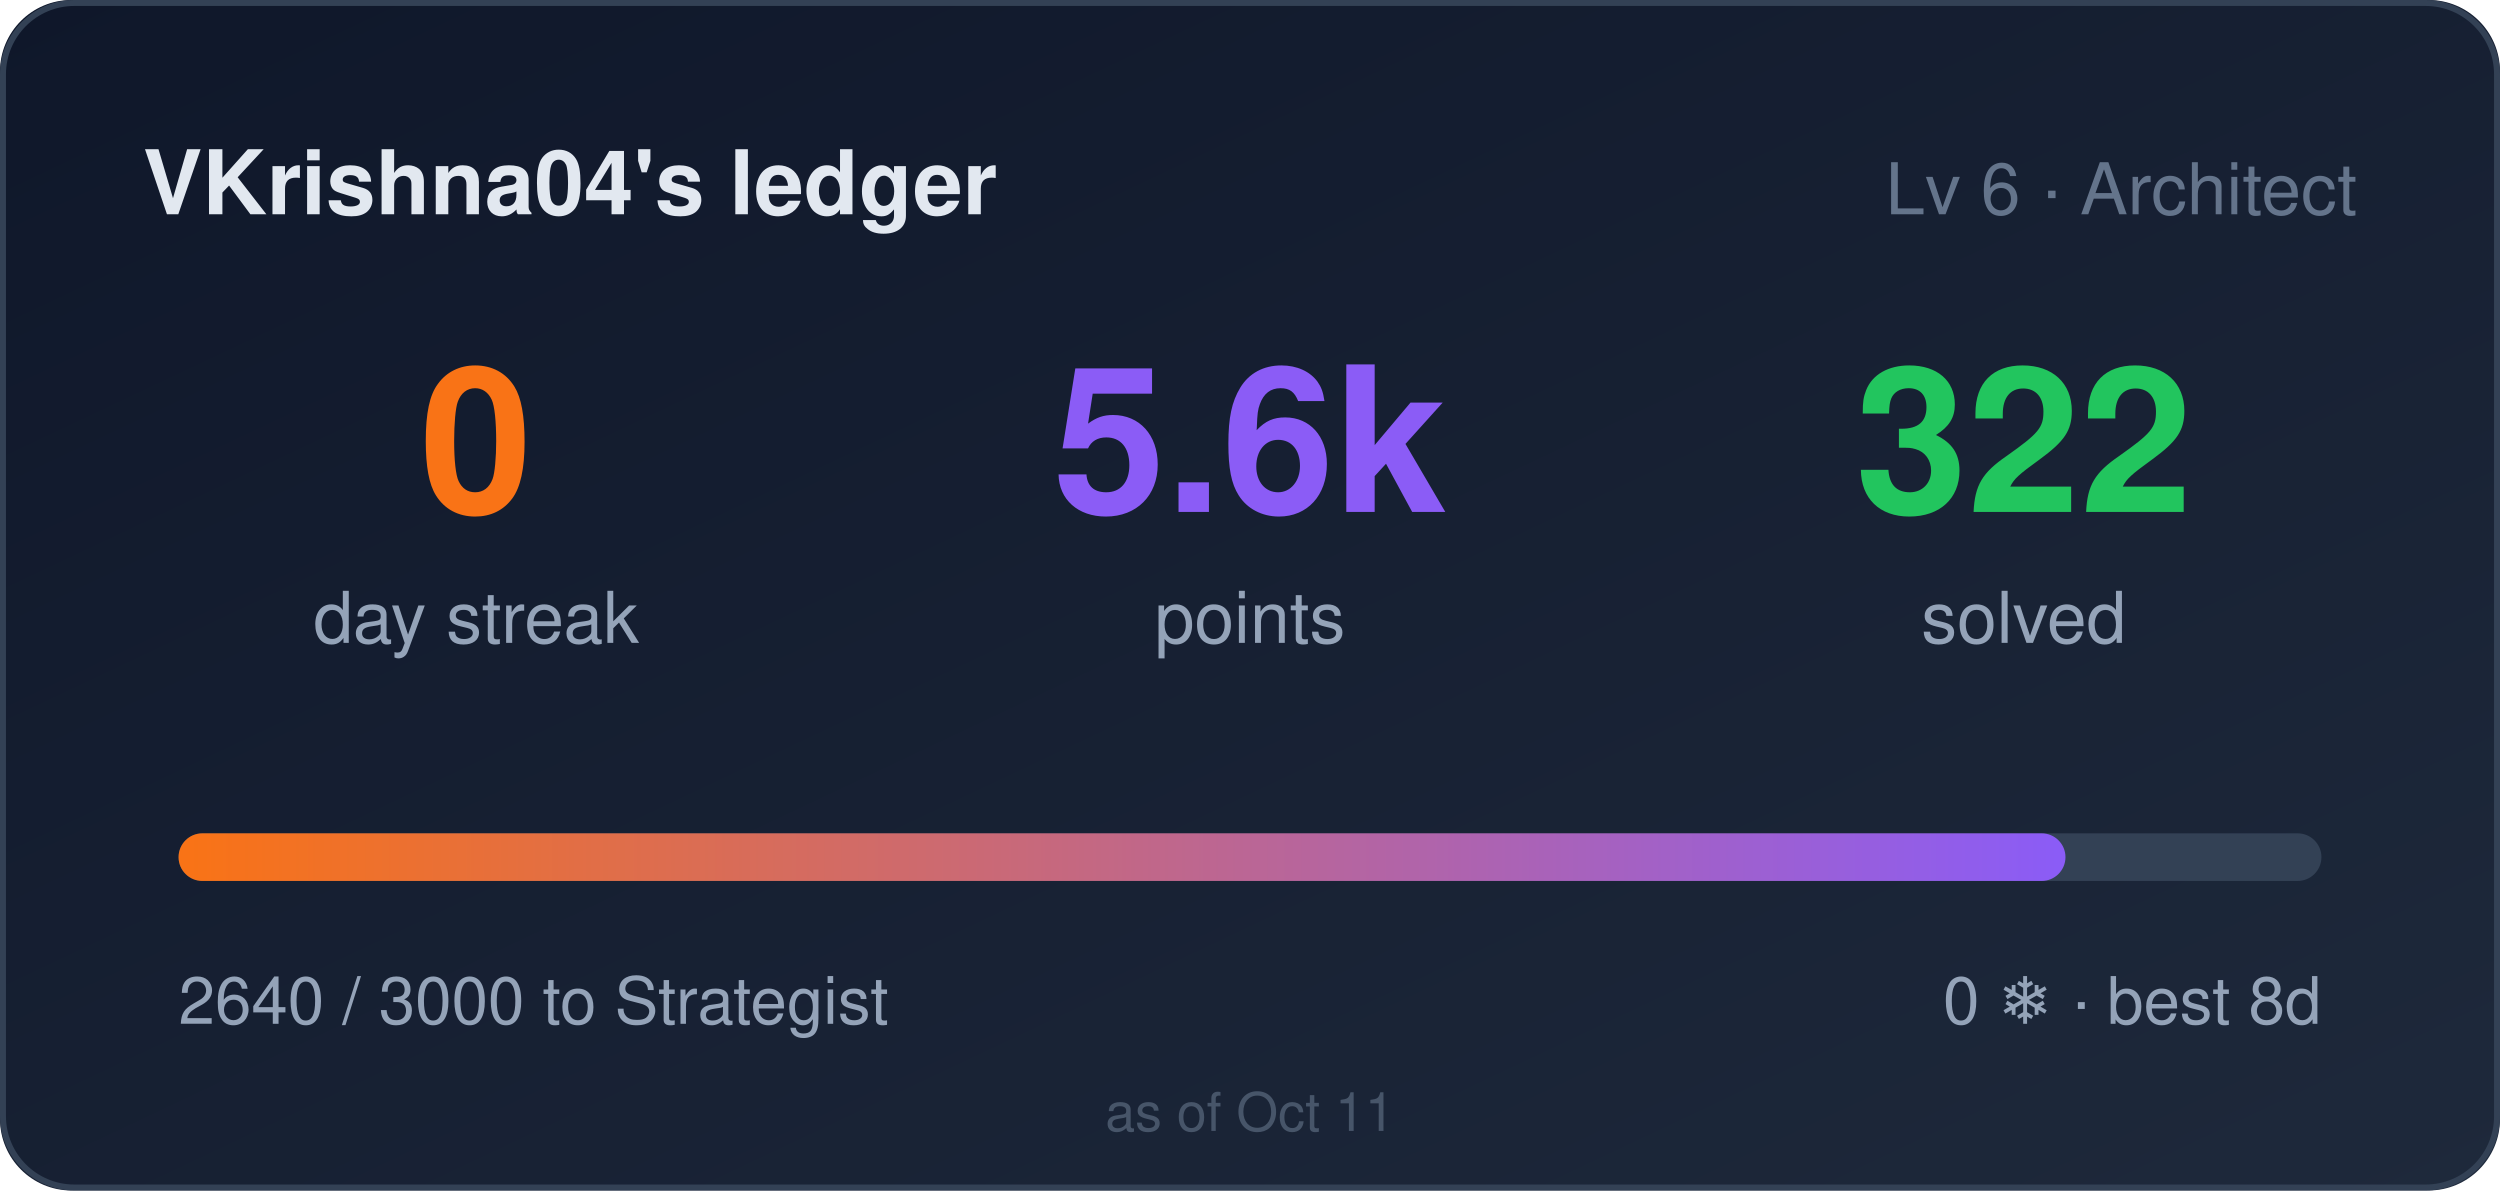
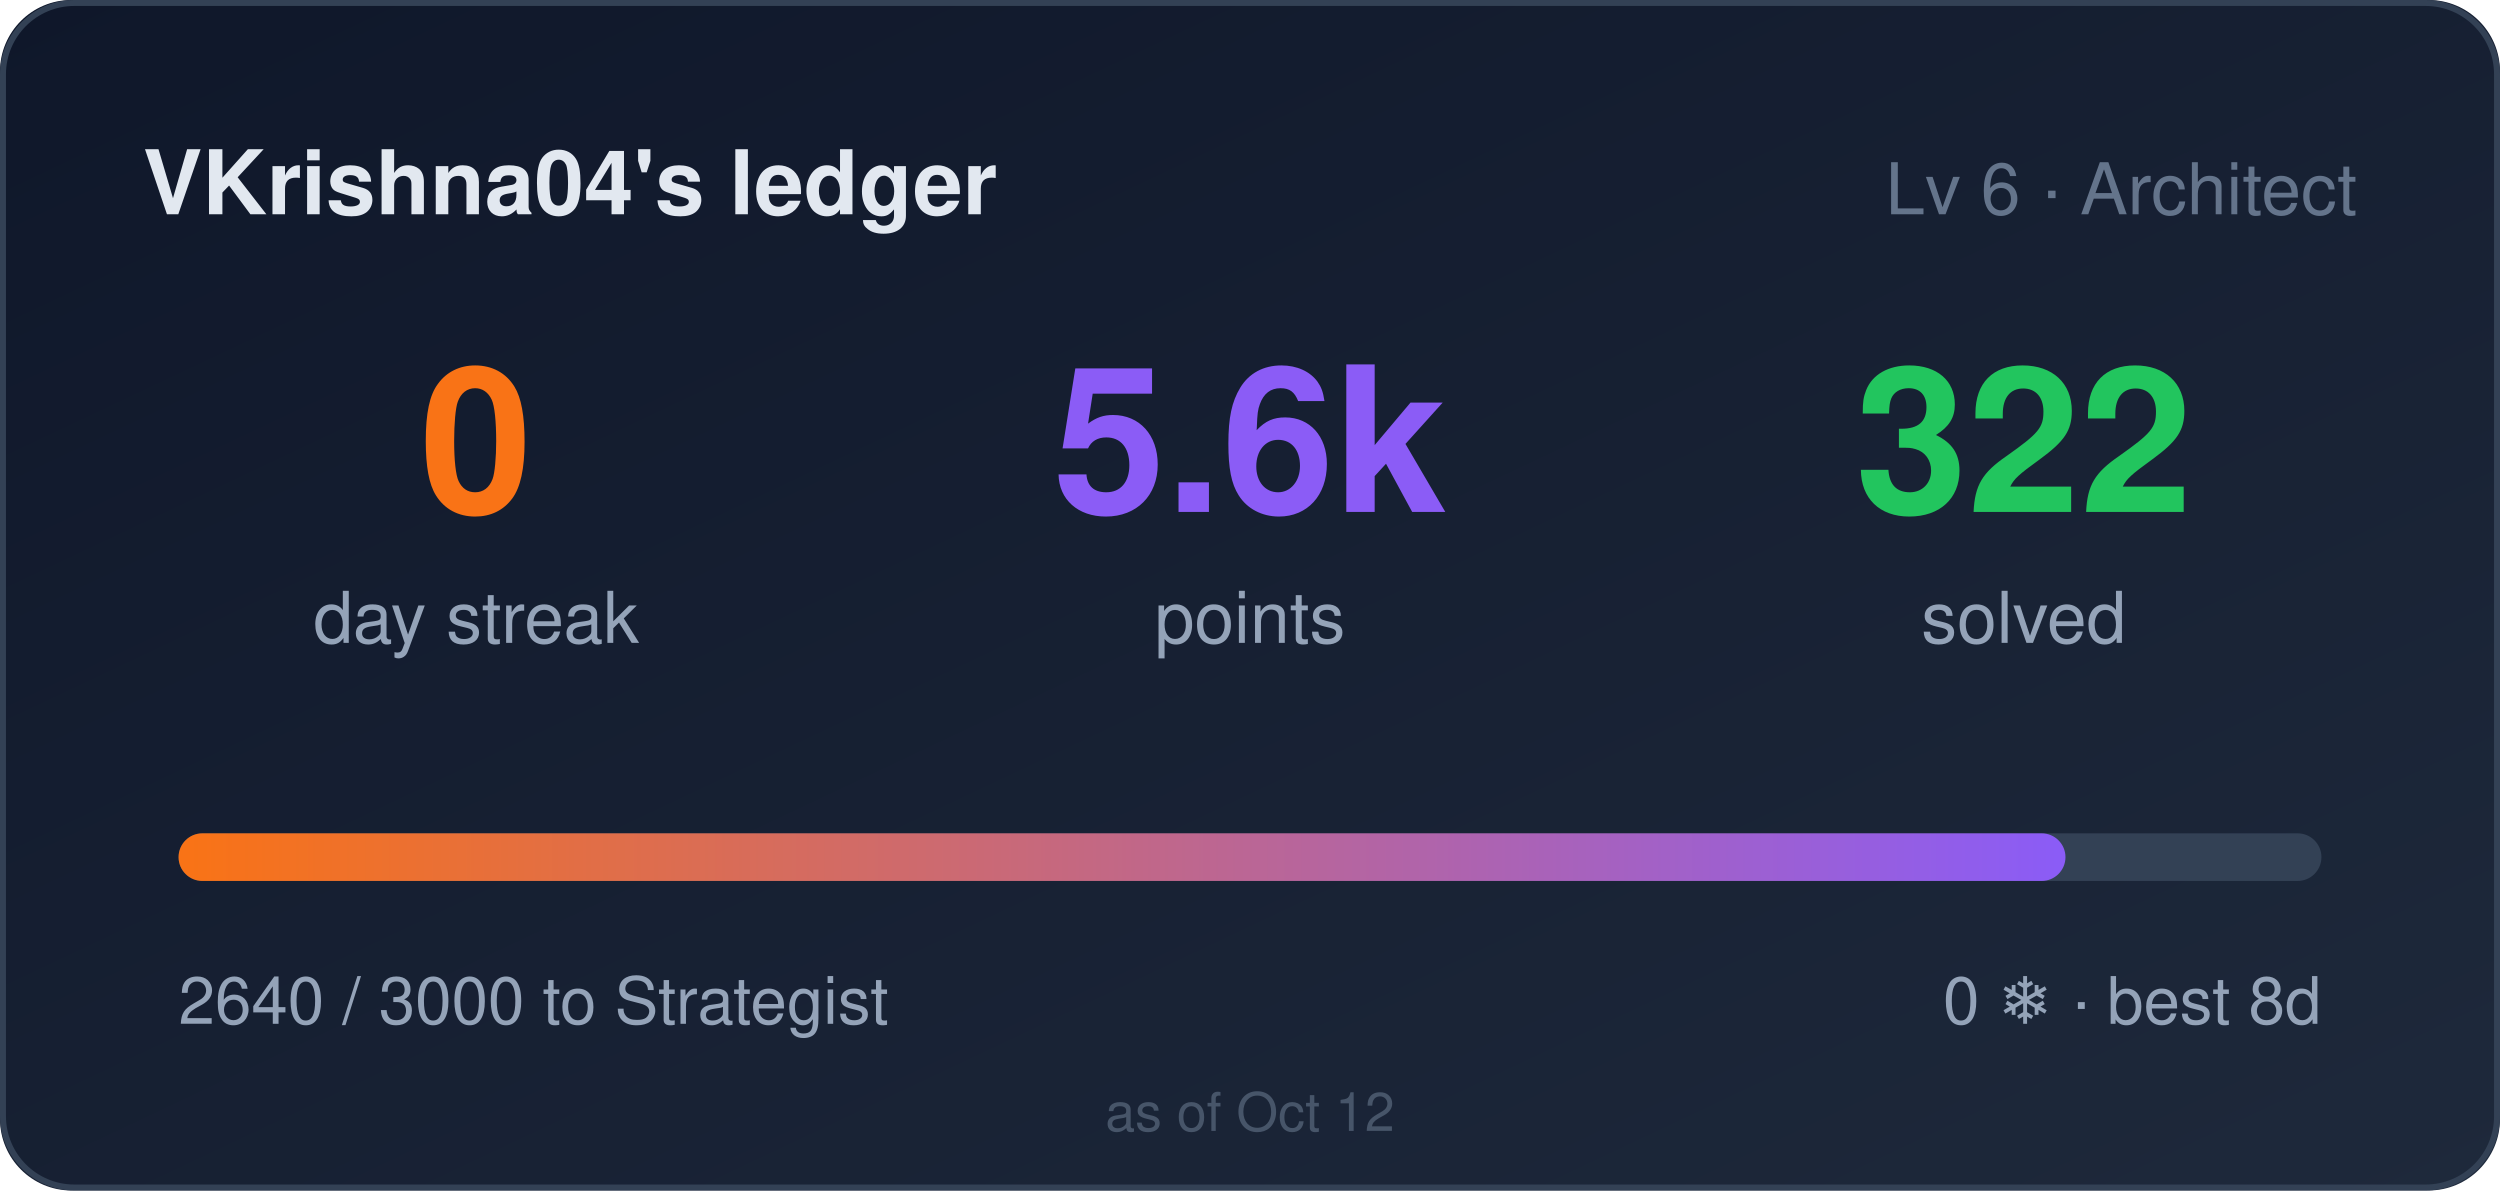
<svg xmlns="http://www.w3.org/2000/svg" width="420" height="200" role="img" aria-label="VKrishna04's ledger: 0 day streak, 5640 points">
  <style>
    .bar,.n{transform-box:fill-box}
    .bar{transform-origin:left center}
    @media (prefers-reduced-motion: no-preference){
      .bar{animation:cl-grow .9s cubic-bezier(.22,1,.36,1) both}
      .n{animation:cl-rise .5s ease-out both}
      .n2{animation-delay:.08s}
      .n3{animation-delay:.16s}
    }
    @keyframes cl-grow{from{transform:scaleX(0)}to{transform:scaleX(1)}}
    @keyframes cl-rise{from{opacity:0;transform:translateY(6px)}to{opacity:1;transform:none}}
  </style>
  <defs>
    <linearGradient id="bg" x1="0" y1="0" x2="1" y2="1">
      <stop offset="0" stop-color="#0f172a" />
      <stop offset="1" stop-color="#1e293b" />
    </linearGradient>
    <linearGradient id="bar" x1="0" y1="0" x2="1" y2="0">
      <stop offset="0" stop-color="#f97316" />
      <stop offset="1" stop-color="#8b5cf6" />
    </linearGradient>
  </defs>
  <rect width="420" height="200" rx="12" fill="url(#bg)" />
  <rect x="0.5" y="0.5" width="419" height="199" rx="12" fill="none" stroke="#334155" />
  <text x="24" y="36" fill="#e2e8f0" font-size="15" font-weight="600" font-family="Segoe UI,Helvetica,Arial,sans-serif">VKrishna04's ledger</text>
  <text x="396" y="36" fill="#64748b" font-size="12" text-anchor="end" font-family="Segoe UI,Helvetica,Arial,sans-serif">Lv 6 · Architect</text>
  <g font-family="Segoe UI,Helvetica,Arial,sans-serif">
    <text class="n n1" x="80" y="86" fill="#f97316" font-size="34" font-weight="700" text-anchor="middle">0</text>
    <text x="80" y="108" fill="#94a3b8" font-size="12" text-anchor="middle">day streak</text>
    <text class="n n2" x="210" y="86" fill="#8b5cf6" font-size="34" font-weight="700" text-anchor="middle">5.6k</text>
    <text x="210" y="108" fill="#94a3b8" font-size="12" text-anchor="middle">points</text>
    <text class="n n3" x="340" y="86" fill="#22c55e" font-size="34" font-weight="700" text-anchor="middle">322</text>
    <text x="340" y="108" fill="#94a3b8" font-size="12" text-anchor="middle">solved</text>
  </g>
  <rect x="30" y="140" width="360" height="8" rx="4" fill="#334155" />
  <rect class="bar" x="30" y="140" width="317" height="8" rx="4" fill="url(#bar)" />
  <text x="30" y="172" fill="#94a3b8" font-size="11" font-family="Segoe UI,Helvetica,Arial,sans-serif">2640 / 3000 to Strategist</text>
  <text x="390" y="172" fill="#94a3b8" font-size="11" text-anchor="end" font-family="Segoe UI,Helvetica,Arial,sans-serif">0 ❄ · best 8d</text>
-   <text x="210" y="190" fill="#475569" font-size="9" text-anchor="middle" font-family="Segoe UI,Helvetica,Arial,sans-serif">as of Oct 11</text>
+   <text x="210" y="190" fill="#475569" font-size="9" text-anchor="middle" font-family="Segoe UI,Helvetica,Arial,sans-serif">as of Oct 12</text>
</svg>
